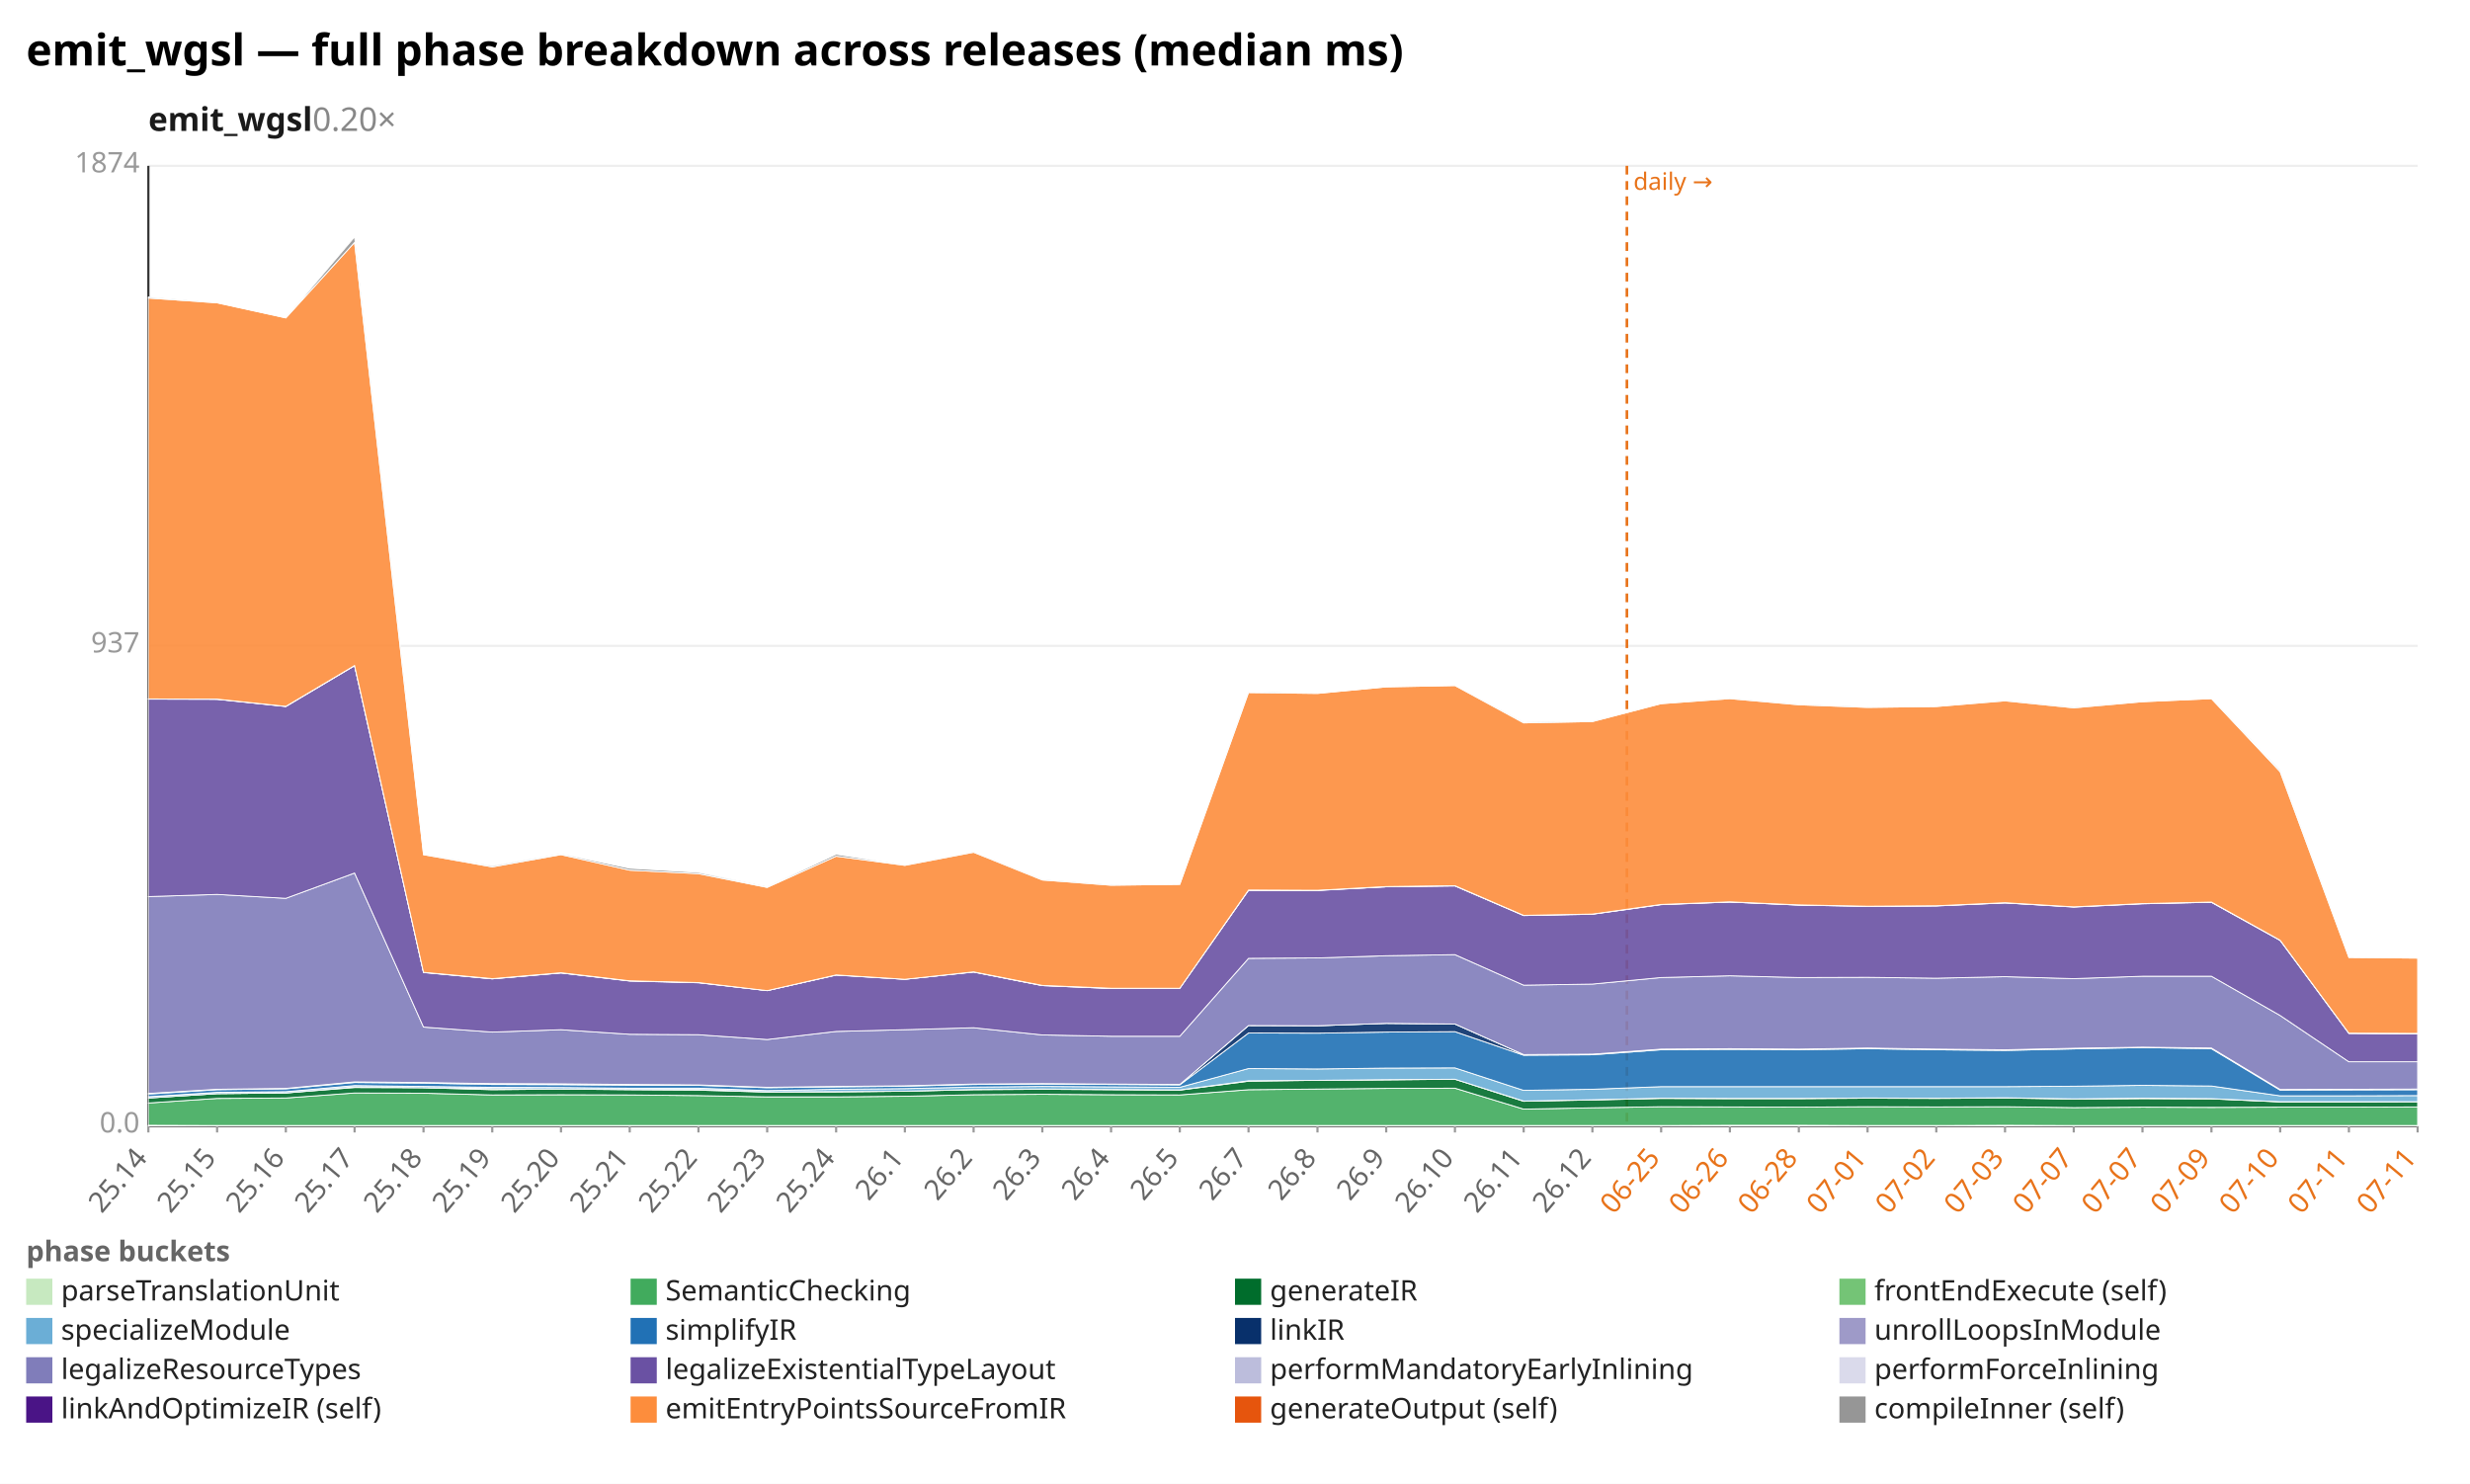
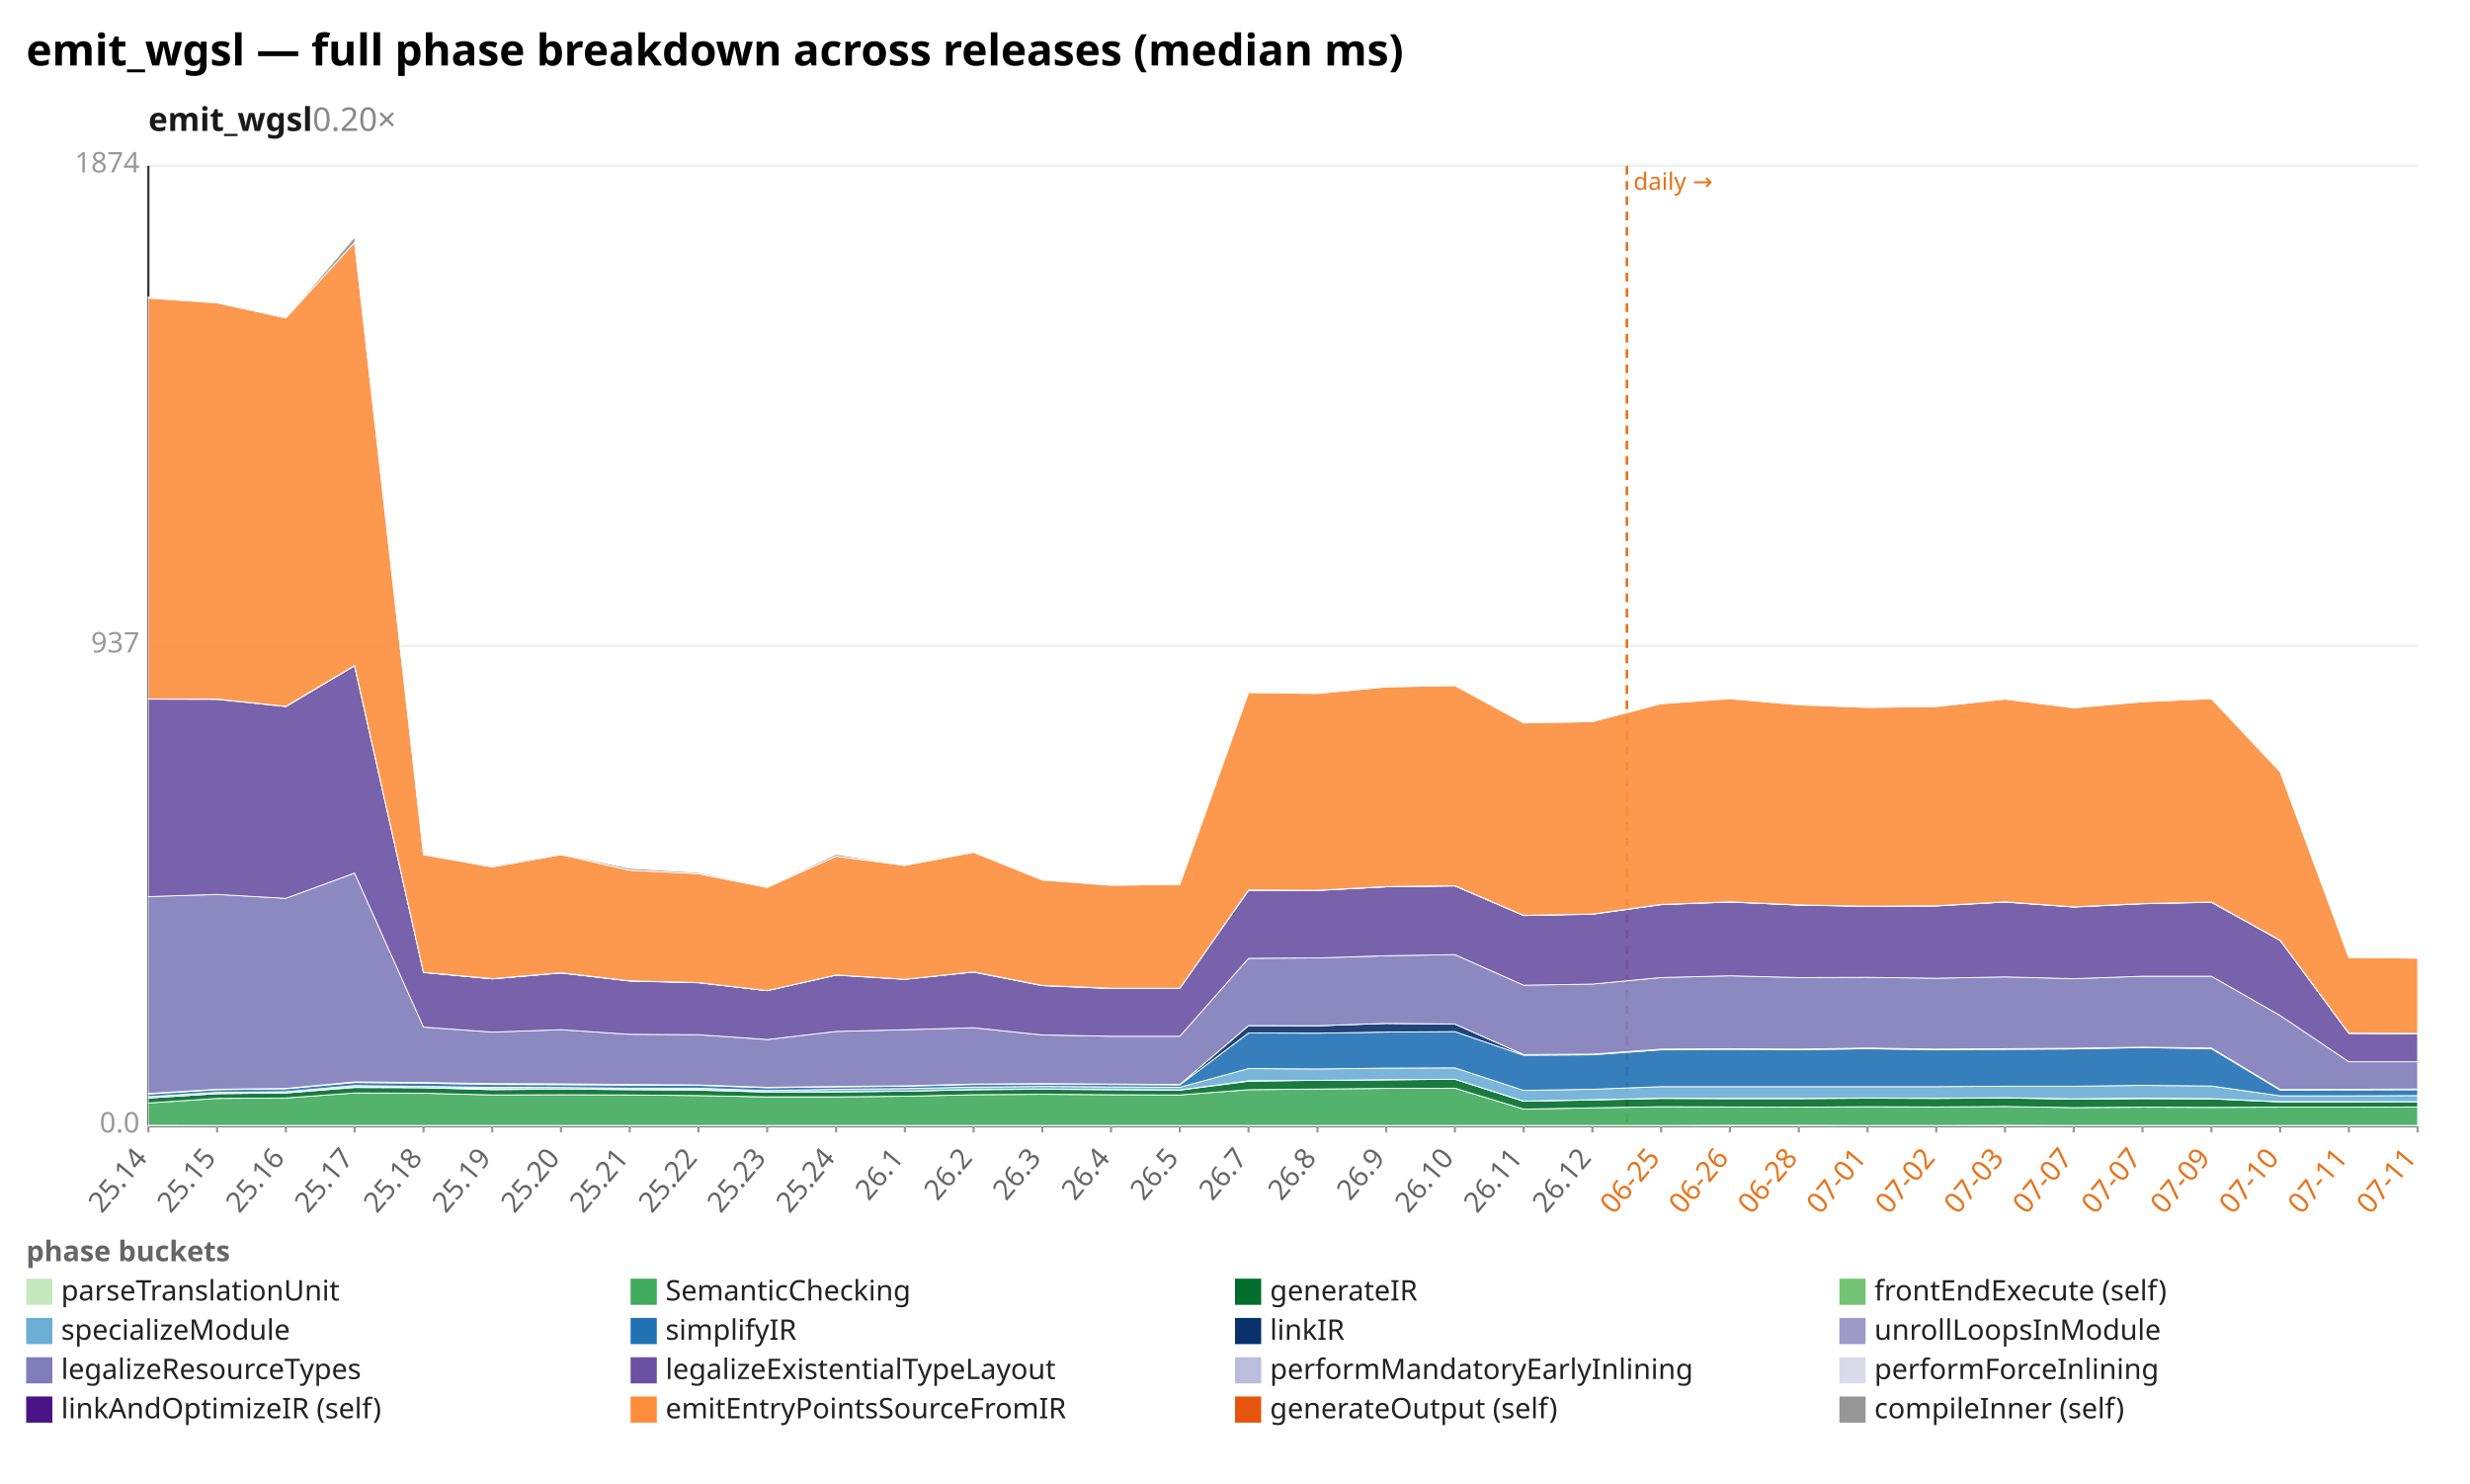
<svg xmlns="http://www.w3.org/2000/svg" width="1132" height="680" viewBox="0 0 1132 680" preserveAspectRatio="xMidYMid meet" font-family="sans-serif" font-size="13">
  <rect width="1132" height="680" fill="white" />
  <text x="12" y="30" font-size="20" font-weight="bold">emit_wgsl — full phase breakdown across releases (median ms)</text>
  <text x="68" y="60" font-size="15" font-weight="600" fill="#1a1a1a">emit_wgsl<tspan fill="#888" font-weight="400" text-decoration="none">  0.20×</tspan>
  </text>
  <line x1="68.0" y1="516.0" x2="1108.0" y2="516.0" stroke="#eee" />
  <text x="64.0" y="519.0" text-anchor="end" fill="#999">0.0</text>
  <line x1="68.0" y1="296.0" x2="1108.0" y2="296.0" stroke="#eee" />
  <text x="64.0" y="299.0" text-anchor="end" fill="#999">937</text>
  <line x1="68.0" y1="76.0" x2="1108.0" y2="76.0" stroke="#eee" />
  <text x="64.0" y="79.0" text-anchor="end" fill="#999">1874</text>
  <line x1="68.0" y1="76.0" x2="68.0" y2="516.0" stroke="#333" />
  <line x1="68.0" y1="516.0" x2="1108.0" y2="516.0" stroke="#333" />
  <line x1="745.6" y1="76.0" x2="745.6" y2="516.0" stroke="#e8731a" stroke-width="1.2" stroke-dasharray="4 3" />
  <text x="748.6" y="87.0" fill="#e8731a" font-size="11">daily →</text>
  <line x1="68.0" y1="516.0" x2="68.0" y2="519.0" stroke="#999" />
  <text x="68.0" y="531.0" text-anchor="end" fill="#666" transform="rotate(-50 68.0 531.0)">25.14</text>
  <line x1="99.5" y1="516.0" x2="99.5" y2="519.0" stroke="#999" />
  <text x="99.5" y="531.0" text-anchor="end" fill="#666" transform="rotate(-50 99.5 531.0)">25.15</text>
  <line x1="131.0" y1="516.0" x2="131.0" y2="519.0" stroke="#999" />
  <text x="131.0" y="531.0" text-anchor="end" fill="#666" transform="rotate(-50 131.0 531.0)">25.16</text>
  <line x1="162.5" y1="516.0" x2="162.5" y2="519.0" stroke="#999" />
  <text x="162.5" y="531.0" text-anchor="end" fill="#666" transform="rotate(-50 162.5 531.0)">25.17</text>
  <line x1="194.1" y1="516.0" x2="194.1" y2="519.0" stroke="#999" />
  <text x="194.1" y="531.0" text-anchor="end" fill="#666" transform="rotate(-50 194.1 531.0)">25.18</text>
  <line x1="225.6" y1="516.0" x2="225.6" y2="519.0" stroke="#999" />
  <text x="225.6" y="531.0" text-anchor="end" fill="#666" transform="rotate(-50 225.6 531.0)">25.19</text>
  <line x1="257.1" y1="516.0" x2="257.1" y2="519.0" stroke="#999" />
  <text x="257.1" y="531.0" text-anchor="end" fill="#666" transform="rotate(-50 257.1 531.0)">25.20</text>
  <line x1="288.6" y1="516.0" x2="288.6" y2="519.0" stroke="#999" />
  <text x="288.6" y="531.0" text-anchor="end" fill="#666" transform="rotate(-50 288.6 531.0)">25.21</text>
  <line x1="320.1" y1="516.0" x2="320.1" y2="519.0" stroke="#999" />
  <text x="320.1" y="531.0" text-anchor="end" fill="#666" transform="rotate(-50 320.1 531.0)">25.22</text>
  <line x1="351.6" y1="516.0" x2="351.6" y2="519.0" stroke="#999" />
  <text x="351.6" y="531.0" text-anchor="end" fill="#666" transform="rotate(-50 351.6 531.0)">25.23</text>
  <line x1="383.2" y1="516.0" x2="383.2" y2="519.0" stroke="#999" />
  <text x="383.2" y="531.0" text-anchor="end" fill="#666" transform="rotate(-50 383.2 531.0)">25.24</text>
  <line x1="414.7" y1="516.0" x2="414.7" y2="519.0" stroke="#999" />
  <text x="414.7" y="531.0" text-anchor="end" fill="#666" transform="rotate(-50 414.7 531.0)">26.1</text>
  <line x1="446.2" y1="516.0" x2="446.2" y2="519.0" stroke="#999" />
  <text x="446.2" y="531.0" text-anchor="end" fill="#666" transform="rotate(-50 446.2 531.0)">26.2</text>
  <line x1="477.7" y1="516.0" x2="477.7" y2="519.0" stroke="#999" />
  <text x="477.7" y="531.0" text-anchor="end" fill="#666" transform="rotate(-50 477.7 531.0)">26.3</text>
  <line x1="509.2" y1="516.0" x2="509.2" y2="519.0" stroke="#999" />
  <text x="509.2" y="531.0" text-anchor="end" fill="#666" transform="rotate(-50 509.2 531.0)">26.4</text>
  <line x1="540.7" y1="516.0" x2="540.7" y2="519.0" stroke="#999" />
  <text x="540.7" y="531.0" text-anchor="end" fill="#666" transform="rotate(-50 540.7 531.0)">26.5</text>
  <line x1="572.2" y1="516.0" x2="572.2" y2="519.0" stroke="#999" />
  <text x="572.2" y="531.0" text-anchor="end" fill="#666" transform="rotate(-50 572.2 531.0)">26.7</text>
  <line x1="603.8" y1="516.0" x2="603.8" y2="519.0" stroke="#999" />
  <text x="603.8" y="531.0" text-anchor="end" fill="#666" transform="rotate(-50 603.8 531.0)">26.8</text>
  <line x1="635.3" y1="516.0" x2="635.3" y2="519.0" stroke="#999" />
  <text x="635.3" y="531.0" text-anchor="end" fill="#666" transform="rotate(-50 635.3 531.0)">26.9</text>
  <line x1="666.8" y1="516.0" x2="666.8" y2="519.0" stroke="#999" />
  <text x="666.8" y="531.0" text-anchor="end" fill="#666" transform="rotate(-50 666.8 531.0)">26.10</text>
  <line x1="698.3" y1="516.0" x2="698.3" y2="519.0" stroke="#999" />
  <text x="698.3" y="531.0" text-anchor="end" fill="#666" transform="rotate(-50 698.3 531.0)">26.11</text>
  <line x1="729.8" y1="516.0" x2="729.8" y2="519.0" stroke="#999" />
  <text x="729.8" y="531.0" text-anchor="end" fill="#666" transform="rotate(-50 729.8 531.0)">26.12</text>
  <line x1="761.3" y1="516.0" x2="761.3" y2="519.0" stroke="#999" />
  <text x="761.3" y="531.0" text-anchor="end" fill="#e8731a" transform="rotate(-50 761.3 531.0)">06-25</text>
  <line x1="792.8" y1="516.0" x2="792.8" y2="519.0" stroke="#999" />
  <text x="792.8" y="531.0" text-anchor="end" fill="#e8731a" transform="rotate(-50 792.8 531.0)">06-26</text>
  <line x1="824.4" y1="516.0" x2="824.4" y2="519.0" stroke="#999" />
  <text x="824.4" y="531.0" text-anchor="end" fill="#e8731a" transform="rotate(-50 824.4 531.0)">06-28</text>
  <line x1="855.9" y1="516.0" x2="855.9" y2="519.0" stroke="#999" />
  <text x="855.9" y="531.0" text-anchor="end" fill="#e8731a" transform="rotate(-50 855.9 531.0)">07-01</text>
  <line x1="887.4" y1="516.0" x2="887.4" y2="519.0" stroke="#999" />
  <text x="887.4" y="531.0" text-anchor="end" fill="#e8731a" transform="rotate(-50 887.4 531.0)">07-02</text>
  <line x1="918.9" y1="516.0" x2="918.9" y2="519.0" stroke="#999" />
  <text x="918.9" y="531.0" text-anchor="end" fill="#e8731a" transform="rotate(-50 918.9 531.0)">07-03</text>
  <line x1="950.4" y1="516.0" x2="950.4" y2="519.0" stroke="#999" />
  <text x="950.4" y="531.0" text-anchor="end" fill="#e8731a" transform="rotate(-50 950.4 531.0)">07-07</text>
  <line x1="981.9" y1="516.0" x2="981.9" y2="519.0" stroke="#999" />
  <text x="981.9" y="531.0" text-anchor="end" fill="#e8731a" transform="rotate(-50 981.9 531.0)">07-07</text>
  <line x1="1013.5" y1="516.0" x2="1013.5" y2="519.0" stroke="#999" />
  <text x="1013.5" y="531.0" text-anchor="end" fill="#e8731a" transform="rotate(-50 1013.5 531.0)">07-09</text>
  <line x1="1045.0" y1="516.0" x2="1045.0" y2="519.0" stroke="#999" />
  <text x="1045.0" y="531.0" text-anchor="end" fill="#e8731a" transform="rotate(-50 1045.0 531.0)">07-10</text>
  <line x1="1076.5" y1="516.0" x2="1076.5" y2="519.0" stroke="#999" />
  <text x="1076.5" y="531.0" text-anchor="end" fill="#e8731a" transform="rotate(-50 1076.5 531.0)">07-11</text>
  <line x1="1108.0" y1="516.0" x2="1108.0" y2="519.0" stroke="#999" />
  <text x="1108.0" y="531.0" text-anchor="end" fill="#e8731a" transform="rotate(-50 1108.0 531.0)">07-11</text>
  <polygon points="68.0,515.7 99.5,515.8 131.0,515.8 162.5,515.8 194.1,515.8 225.6,515.8 257.1,515.8 288.6,515.8 320.1,515.8 351.6,515.8 383.2,515.8 414.7,515.8 446.2,515.8 477.7,515.8 509.2,515.8 540.7,515.8 572.2,515.8 603.8,515.8 635.3,515.8 666.8,515.8 698.3,515.8 729.8,515.8 761.3,515.8 792.8,515.7 824.4,515.7 855.9,515.8 887.4,515.8 918.9,515.7 950.4,515.8 981.9,515.8 1013.5,515.8 1045.0,515.8 1076.5,515.8 1108.0,515.8 1108.0,516.0 1076.5,516.0 1045.0,516.0 1013.5,516.0 981.9,516.0 950.4,516.0 918.9,516.0 887.4,516.0 855.9,516.0 824.4,516.0 792.8,516.0 761.3,516.0 729.8,516.0 698.3,516.0 666.8,516.0 635.3,516.0 603.8,516.0 572.2,516.0 540.7,516.0 509.2,516.0 477.7,516.0 446.2,516.0 414.7,516.0 383.2,516.0 351.6,516.0 320.1,516.0 288.6,516.0 257.1,516.0 225.6,516.0 194.1,516.0 162.5,516.0 131.0,516.0 99.5,516.0 68.0,516.0" fill="#c7e9c0" fill-opacity="0.9" stroke="#fff" stroke-width="0.4" />
-   <polygon points="68.0,505.5 99.5,503.4 131.0,503.2 162.5,500.9 194.1,501.0 225.6,501.8 257.1,501.7 288.6,501.8 320.1,502.1 351.6,502.7 383.2,502.7 414.7,502.4 446.2,501.7 477.7,501.5 509.2,501.7 540.7,501.8 572.2,499.4 603.8,499.1 635.3,498.8 666.8,498.7 698.3,508.3 729.8,507.7 761.3,507.2 792.8,507.3 824.4,507.4 855.9,507.2 887.4,507.3 918.9,507.2 950.4,507.6 981.9,507.4 1013.5,507.5 1045.0,507.4 1076.5,507.4 1108.0,507.3 1108.0,515.8 1076.5,515.8 1045.0,515.8 1013.5,515.8 981.9,515.8 950.4,515.8 918.9,515.7 887.4,515.8 855.9,515.8 824.4,515.7 792.8,515.7 761.3,515.8 729.8,515.8 698.3,515.8 666.8,515.8 635.3,515.8 603.8,515.8 572.2,515.8 540.7,515.8 509.2,515.8 477.7,515.8 446.2,515.8 414.7,515.8 383.2,515.8 351.6,515.8 320.1,515.8 288.6,515.8 257.1,515.8 225.6,515.8 194.1,515.8 162.5,515.8 131.0,515.8 99.5,515.8 68.0,515.7" fill="#41ab5d" fill-opacity="0.9" stroke="#fff" stroke-width="0.4" />
-   <polygon points="68.0,503.2 99.5,501.2 131.0,500.9 162.5,498.4 194.1,498.5 225.6,499.4 257.1,499.1 288.6,499.4 320.1,499.6 351.6,500.5 383.2,500.4 414.7,500.1 446.2,499.4 477.7,499.2 509.2,499.4 540.7,499.6 572.2,495.5 603.8,495.1 635.3,494.9 666.8,494.6 698.3,504.7 729.8,504.1 761.3,503.4 792.8,503.5 824.4,503.5 855.9,503.3 887.4,503.4 918.9,503.2 950.4,503.7 981.9,503.5 1013.5,503.6 1045.0,505.0 1076.5,505.0 1108.0,504.9 1108.0,507.3 1076.5,507.4 1045.0,507.4 1013.5,507.5 981.9,507.4 950.4,507.6 918.9,507.2 887.4,507.3 855.9,507.2 824.4,507.4 792.8,507.3 761.3,507.2 729.8,507.7 698.3,508.3 666.8,498.7 635.3,498.8 603.8,499.1 572.2,499.4 540.7,501.8 509.2,501.7 477.7,501.5 446.2,501.7 414.7,502.4 383.2,502.7 351.6,502.7 320.1,502.1 288.6,501.8 257.1,501.7 225.6,501.8 194.1,501.0 162.5,500.9 131.0,503.2 99.5,503.4 68.0,505.5" fill="#006d2c" fill-opacity="0.9" stroke="#fff" stroke-width="0.4" />
+   <polygon points="68.0,505.5 99.5,503.4 131.0,503.2 162.5,500.9 194.1,501.0 225.6,501.8 257.1,501.7 288.6,501.8 320.1,502.1 351.6,502.7 383.2,502.7 414.7,502.4 446.2,501.7 477.7,501.5 509.2,501.7 540.7,501.8 572.2,499.4 603.8,499.1 635.3,498.8 666.8,498.7 698.3,508.3 729.8,507.7 761.3,507.2 792.8,507.3 824.4,507.4 855.9,507.2 887.4,507.3 918.9,507.1 950.4,507.6 981.9,507.4 1013.5,507.5 1045.0,507.4 1076.5,507.4 1108.0,507.3 1108.0,515.8 1076.5,515.8 1045.0,515.8 1013.5,515.8 981.9,515.8 950.4,515.8 918.9,515.7 887.4,515.8 855.9,515.8 824.4,515.7 792.8,515.7 761.3,515.8 729.8,515.8 698.3,515.8 666.8,515.8 635.3,515.8 603.8,515.8 572.2,515.8 540.7,515.8 509.2,515.8 477.7,515.8 446.2,515.8 414.7,515.8 383.2,515.8 351.6,515.8 320.1,515.8 288.6,515.8 257.1,515.8 225.6,515.8 194.1,515.8 162.5,515.8 131.0,515.8 99.5,515.8 68.0,515.7" fill="#41ab5d" fill-opacity="0.9" stroke="#fff" stroke-width="0.4" />
+   <polygon points="68.0,503.2 99.5,501.2 131.0,500.9 162.5,498.4 194.1,498.5 225.6,499.4 257.1,499.1 288.6,499.4 320.1,499.6 351.6,500.5 383.2,500.4 414.7,500.1 446.2,499.4 477.7,499.2 509.2,499.4 540.7,499.6 572.2,495.5 603.8,495.1 635.3,494.9 666.8,494.6 698.3,504.7 729.8,504.1 761.3,503.4 792.8,503.5 824.4,503.5 855.9,503.3 887.4,503.4 918.9,503.2 950.4,503.7 981.9,503.5 1013.5,503.6 1045.0,505.0 1076.5,505.0 1108.0,504.9 1108.0,507.3 1076.5,507.4 1045.0,507.4 1013.5,507.5 981.9,507.4 950.4,507.6 918.9,507.1 887.4,507.3 855.9,507.2 824.4,507.4 792.8,507.3 761.3,507.2 729.8,507.7 698.3,508.3 666.8,498.7 635.3,498.8 603.8,499.1 572.2,499.4 540.7,501.8 509.2,501.7 477.7,501.5 446.2,501.7 414.7,502.4 383.2,502.7 351.6,502.7 320.1,502.1 288.6,501.8 257.1,501.7 225.6,501.8 194.1,501.0 162.5,500.9 131.0,503.2 99.5,503.4 68.0,505.5" fill="#006d2c" fill-opacity="0.9" stroke="#fff" stroke-width="0.4" />
  <polygon points="68.0,503.2 99.5,501.2 131.0,500.9 162.5,498.1 194.1,498.5 225.6,498.9 257.1,499.1 288.6,499.3 320.1,499.3 351.6,500.4 383.2,500.3 414.7,500.1 446.2,499.3 477.7,499.1 509.2,499.3 540.7,499.5 572.2,495.3 603.8,495.1 635.3,494.8 666.8,494.6 698.3,504.6 729.8,504.0 761.3,503.3 792.8,503.4 824.4,503.4 855.9,503.2 887.4,503.3 918.9,503.1 950.4,503.6 981.9,503.3 1013.5,503.5 1045.0,504.9 1076.5,504.9 1108.0,504.9 1108.0,504.9 1076.5,505.0 1045.0,505.0 1013.5,503.6 981.9,503.5 950.4,503.7 918.9,503.2 887.4,503.4 855.9,503.3 824.4,503.5 792.8,503.5 761.3,503.4 729.8,504.1 698.3,504.7 666.8,494.6 635.3,494.9 603.8,495.1 572.2,495.5 540.7,499.6 509.2,499.4 477.7,499.2 446.2,499.4 414.7,500.1 383.2,500.4 351.6,500.5 320.1,499.6 288.6,499.4 257.1,499.1 225.6,499.4 194.1,498.5 162.5,498.4 131.0,500.9 99.5,501.2 68.0,503.2" fill="#74c476" fill-opacity="0.9" stroke="#fff" stroke-width="0.4" />
-   <polygon points="68.0,502.6 99.5,500.6 131.0,500.3 162.5,497.5 194.1,497.9 225.6,498.3 257.1,498.4 288.6,498.7 320.1,498.7 351.6,499.8 383.2,499.2 414.7,498.9 446.2,498.2 477.7,497.9 509.2,498.1 540.7,498.3 572.2,489.7 603.8,489.9 635.3,489.5 666.8,489.4 698.3,499.7 729.8,499.2 761.3,498.0 792.8,498.0 824.4,498.0 855.9,498.0 887.4,498.0 918.9,498.0 950.4,497.8 981.9,497.4 1013.5,497.7 1045.0,502.2 1076.5,502.2 1108.0,502.1 1108.0,504.9 1076.5,504.9 1045.0,504.9 1013.5,503.5 981.9,503.3 950.4,503.6 918.9,503.1 887.4,503.3 855.9,503.2 824.4,503.4 792.8,503.4 761.3,503.3 729.8,504.0 698.3,504.6 666.8,494.6 635.3,494.8 603.8,495.1 572.2,495.3 540.7,499.5 509.2,499.3 477.7,499.1 446.2,499.3 414.7,500.1 383.2,500.3 351.6,500.4 320.1,499.3 288.6,499.3 257.1,499.1 225.6,498.9 194.1,498.5 162.5,498.1 131.0,500.9 99.5,501.2 68.0,503.2" fill="#6baed6" fill-opacity="0.9" stroke="#fff" stroke-width="0.4" />
-   <polygon points="68.0,501.4 99.5,499.4 131.0,499.0 162.5,496.1 194.1,496.4 225.6,497.0 257.1,497.1 288.6,497.4 320.1,497.4 351.6,498.5 383.2,498.1 414.7,497.8 446.2,497.0 477.7,496.8 509.2,497.0 540.7,497.2 572.2,473.4 603.8,473.5 635.3,473.0 666.8,472.8 698.3,483.6 729.8,483.4 761.3,481.1 792.8,480.9 824.4,481.1 855.9,480.6 887.4,481.1 918.9,481.4 950.4,480.7 981.9,480.1 1013.5,480.6 1045.0,499.6 1076.5,499.5 1108.0,499.4 1108.0,502.1 1076.5,502.2 1045.0,502.2 1013.5,497.7 981.9,497.4 950.4,497.8 918.9,498.0 887.4,498.0 855.9,498.0 824.4,498.0 792.8,498.0 761.3,498.0 729.8,499.2 698.3,499.7 666.8,489.4 635.3,489.5 603.8,489.9 572.2,489.7 540.7,498.3 509.2,498.1 477.7,497.9 446.2,498.2 414.7,498.9 383.2,499.2 351.6,499.8 320.1,498.7 288.6,498.7 257.1,498.4 225.6,498.3 194.1,497.9 162.5,497.5 131.0,500.3 99.5,500.6 68.0,502.6" fill="#2171b5" fill-opacity="0.9" stroke="#fff" stroke-width="0.4" />
-   <polygon points="68.0,501.1 99.5,499.2 131.0,498.8 162.5,495.8 194.1,496.1 225.6,496.6 257.1,496.7 288.6,497.0 320.1,497.2 351.6,498.3 383.2,497.9 414.7,497.6 446.2,496.8 477.7,496.6 509.2,496.8 540.7,497.0 572.2,470.0 603.8,470.1 635.3,469.0 666.8,469.3 698.3,483.3 729.8,483.1 761.3,480.8 792.8,480.6 824.4,480.8 855.9,480.3 887.4,480.8 918.9,481.1 950.4,480.4 981.9,479.9 1013.5,480.3 1045.0,499.3 1076.5,499.2 1108.0,499.1 1108.0,499.4 1076.5,499.5 1045.0,499.6 1013.5,480.6 981.9,480.1 950.4,480.7 918.9,481.4 887.4,481.1 855.9,480.6 824.4,481.1 792.8,480.9 761.3,481.1 729.8,483.4 698.3,483.6 666.8,472.8 635.3,473.0 603.8,473.5 572.2,473.4 540.7,497.2 509.2,497.0 477.7,496.8 446.2,497.0 414.7,497.8 383.2,498.1 351.6,498.5 320.1,497.4 288.6,497.4 257.1,497.1 225.6,497.0 194.1,496.4 162.5,496.1 131.0,499.0 99.5,499.4 68.0,501.4" fill="#08306b" fill-opacity="0.9" stroke="#fff" stroke-width="0.4" />
-   <polygon points="68.0,501.1 99.5,499.2 131.0,498.8 162.5,495.8 194.1,496.1 225.6,496.6 257.1,496.7 288.6,497.0 320.1,497.2 351.6,498.3 383.2,497.9 414.7,497.6 446.2,496.8 477.7,496.6 509.2,496.8 540.7,497.0 572.2,470.0 603.8,470.1 635.3,469.0 666.8,469.3 698.3,483.3 729.8,483.1 761.3,480.8 792.8,480.6 824.4,480.8 855.9,480.3 887.4,480.8 918.9,481.1 950.4,480.4 981.9,479.9 1013.5,480.3 1045.0,499.3 1076.5,499.2 1108.0,499.1 1108.0,499.1 1076.5,499.2 1045.0,499.3 1013.5,480.3 981.9,479.9 950.4,480.4 918.9,481.1 887.4,480.8 855.9,480.3 824.4,480.8 792.8,480.6 761.3,480.8 729.8,483.1 698.3,483.3 666.8,469.3 635.3,469.0 603.8,470.1 572.2,470.0 540.7,497.0 509.2,496.8 477.7,496.6 446.2,496.8 414.7,497.6 383.2,497.9 351.6,498.3 320.1,497.2 288.6,497.0 257.1,496.7 225.6,496.6 194.1,496.1 162.5,495.8 131.0,498.8 99.5,499.2 68.0,501.1" fill="#9e9ac8" fill-opacity="0.9" stroke="#fff" stroke-width="0.4" />
-   <polygon points="68.0,410.9 99.5,409.9 131.0,411.7 162.5,400.1 194.1,470.7 225.6,473.0 257.1,471.9 288.6,474.0 320.1,474.2 351.6,476.4 383.2,472.7 414.7,471.9 446.2,471.0 477.7,474.3 509.2,474.9 540.7,474.9 572.2,439.2 603.8,439.0 635.3,438.0 666.8,437.5 698.3,451.5 729.8,451.0 761.3,448.0 792.8,447.2 824.4,448.0 855.9,447.9 887.4,448.3 918.9,447.6 950.4,448.5 981.9,447.4 1013.5,447.4 1045.0,465.4 1076.5,486.6 1108.0,486.6 1108.0,499.1 1076.5,499.2 1045.0,499.3 1013.5,480.3 981.9,479.9 950.4,480.4 918.9,481.1 887.4,480.8 855.9,480.3 824.4,480.8 792.8,480.6 761.3,480.8 729.8,483.1 698.3,483.3 666.8,469.3 635.3,469.0 603.8,470.1 572.2,470.0 540.7,497.0 509.2,496.8 477.7,496.6 446.2,496.8 414.7,497.6 383.2,497.9 351.6,498.3 320.1,497.2 288.6,497.0 257.1,496.7 225.6,496.6 194.1,496.1 162.5,495.8 131.0,498.8 99.5,499.2 68.0,501.1" fill="#807dba" fill-opacity="0.9" stroke="#fff" stroke-width="0.4" />
-   <polygon points="68.0,320.4 99.5,320.5 131.0,323.8 162.5,305.1 194.1,445.7 225.6,448.6 257.1,445.9 288.6,449.6 320.1,450.4 351.6,454.0 383.2,446.9 414.7,448.8 446.2,445.5 477.7,451.7 509.2,453.0 540.7,452.9 572.2,408.0 603.8,408.1 635.3,406.4 666.8,406.0 698.3,419.6 729.8,419.0 761.3,414.6 792.8,413.4 824.4,414.8 855.9,415.4 887.4,415.2 918.9,413.8 950.4,415.7 981.9,414.2 1013.5,413.5 1045.0,431.0 1076.5,473.6 1108.0,473.8 1108.0,486.6 1076.5,486.6 1045.0,465.4 1013.5,447.4 981.9,447.4 950.4,448.5 918.9,447.6 887.4,448.3 855.9,447.9 824.4,448.0 792.8,447.2 761.3,448.0 729.8,451.0 698.3,451.5 666.8,437.5 635.3,438.0 603.8,439.0 572.2,439.2 540.7,474.9 509.2,474.9 477.7,474.3 446.2,471.0 414.7,471.9 383.2,472.7 351.6,476.4 320.1,474.2 288.6,474.0 257.1,471.9 225.6,473.0 194.1,470.7 162.5,400.1 131.0,411.7 99.5,409.9 68.0,410.9" fill="#6a51a3" fill-opacity="0.9" stroke="#fff" stroke-width="0.4" />
-   <polygon points="68.0,320.3 99.5,320.4 131.0,323.7 162.5,305.0 194.1,445.6 225.6,448.6 257.1,445.9 288.6,449.5 320.1,450.3 351.6,454.0 383.2,446.8 414.7,448.8 446.2,445.4 477.7,451.7 509.2,453.0 540.7,452.9 572.2,408.0 603.8,408.0 635.3,406.4 666.8,406.0 698.3,419.5 729.8,418.9 761.3,414.5 792.8,413.4 824.4,414.8 855.9,415.3 887.4,415.1 918.9,413.8 950.4,415.6 981.9,414.1 1013.5,413.5 1045.0,430.9 1076.5,473.5 1108.0,473.7 1108.0,473.8 1076.5,473.6 1045.0,431.0 1013.5,413.5 981.9,414.2 950.4,415.7 918.9,413.8 887.4,415.2 855.9,415.4 824.4,414.8 792.8,413.4 761.3,414.6 729.8,419.0 698.3,419.6 666.8,406.0 635.3,406.4 603.8,408.1 572.2,408.0 540.7,452.9 509.2,453.0 477.7,451.7 446.2,445.5 414.7,448.8 383.2,446.9 351.6,454.0 320.1,450.4 288.6,449.6 257.1,445.9 225.6,448.6 194.1,445.7 162.5,305.1 131.0,323.8 99.5,320.5 68.0,320.4" fill="#bcbddc" fill-opacity="0.9" stroke="#fff" stroke-width="0.4" />
-   <polygon points="68.0,320.3 99.5,320.4 131.0,323.7 162.5,305.0 194.1,445.6 225.6,448.5 257.1,445.8 288.6,449.5 320.1,450.3 351.6,454.0 383.2,446.8 414.7,448.8 446.2,445.4 477.7,451.6 509.2,452.9 540.7,452.9 572.2,407.9 603.8,408.0 635.3,406.3 666.8,405.9 698.3,419.5 729.8,418.9 761.3,414.5 792.8,413.3 824.4,414.7 855.9,415.3 887.4,415.1 918.9,413.7 950.4,415.6 981.9,414.1 1013.5,413.4 1045.0,430.9 1076.5,473.5 1108.0,473.6 1108.0,473.7 1076.5,473.5 1045.0,430.9 1013.5,413.5 981.9,414.1 950.4,415.6 918.9,413.8 887.4,415.1 855.9,415.3 824.4,414.8 792.8,413.4 761.3,414.5 729.8,418.9 698.3,419.5 666.8,406.0 635.3,406.4 603.8,408.0 572.2,408.0 540.7,452.9 509.2,453.0 477.7,451.7 446.2,445.4 414.7,448.8 383.2,446.8 351.6,454.0 320.1,450.3 288.6,449.5 257.1,445.9 225.6,448.6 194.1,445.6 162.5,305.0 131.0,323.7 99.5,320.4 68.0,320.3" fill="#dadaeb" fill-opacity="0.9" stroke="#fff" stroke-width="0.4" />
-   <polygon points="68.0,136.6 99.5,138.8 131.0,145.7 162.5,111.1 194.1,391.7 225.6,397.3 257.1,391.7 288.6,398.8 320.1,400.4 351.6,406.7 383.2,392.4 414.7,396.6 446.2,390.6 477.7,403.3 509.2,405.7 540.7,405.3 572.2,317.4 603.8,317.8 635.3,314.8 666.8,314.2 698.3,331.3 729.8,330.7 761.3,322.5 792.8,320.2 824.4,323.0 855.9,324.2 887.4,323.8 918.9,321.2 950.4,324.4 981.9,321.6 1013.5,320.2 1045.0,353.7 1076.5,438.8 1108.0,439.1 1108.0,473.6 1076.5,473.5 1045.0,430.9 1013.5,413.4 981.9,414.1 950.4,415.6 918.9,413.7 887.4,415.1 855.9,415.3 824.4,414.7 792.8,413.3 761.3,414.5 729.8,418.9 698.3,419.5 666.8,405.9 635.3,406.3 603.8,408.0 572.2,407.9 540.7,452.9 509.2,452.9 477.7,451.6 446.2,445.4 414.7,448.8 383.2,446.8 351.6,454.0 320.1,450.3 288.6,449.5 257.1,445.8 225.6,448.5 194.1,445.6 162.5,305.0 131.0,323.7 99.5,320.4 68.0,320.3" fill="#fd8d3c" fill-opacity="0.9" stroke="#fff" stroke-width="0.4" />
-   <polygon points="68.0,136.1 99.5,138.8 131.0,145.7 162.5,108.6 194.1,391.7 225.6,396.8 257.1,391.3 288.6,397.9 320.1,399.8 351.6,406.4 383.2,391.5 414.7,396.5 446.2,390.5 477.7,403.1 509.2,405.6 540.7,405.3 572.2,317.0 603.8,317.8 635.3,314.8 666.8,314.2 698.3,331.0 729.8,330.6 761.3,322.5 792.8,320.1 824.4,322.9 855.9,324.0 887.4,323.8 918.9,321.1 950.4,324.2 981.9,321.6 1013.5,320.2 1045.0,353.0 1076.5,438.8 1108.0,438.9 1108.0,439.1 1076.5,438.8 1045.0,353.7 1013.5,320.2 981.9,321.6 950.4,324.4 918.9,321.2 887.4,323.8 855.9,324.2 824.4,323.0 792.8,320.2 761.3,322.5 729.8,330.7 698.3,331.3 666.8,314.2 635.3,314.8 603.8,317.8 572.2,317.4 540.7,405.3 509.2,405.7 477.7,403.3 446.2,390.6 414.7,396.6 383.2,392.4 351.6,406.7 320.1,400.4 288.6,398.8 257.1,391.7 225.6,397.3 194.1,391.7 162.5,111.1 131.0,145.7 99.5,138.8 68.0,136.6" fill="#969696" fill-opacity="0.9" stroke="#fff" stroke-width="0.4" />
+   <polygon points="68.0,502.6 99.5,500.6 131.0,500.3 162.5,497.5 194.1,497.9 225.6,498.3 257.1,498.4 288.6,498.7 320.1,498.7 351.6,499.8 383.2,499.2 414.7,498.9 446.2,498.2 477.7,497.9 509.2,498.1 540.7,498.3 572.2,489.7 603.8,489.9 635.3,489.5 666.8,489.4 698.3,499.7 729.8,499.2 761.3,498.0 792.8,498.0 824.4,498.0 855.9,498.0 887.4,498.0 918.9,497.8 950.4,497.8 981.9,497.4 1013.5,497.7 1045.0,502.2 1076.5,502.2 1108.0,502.1 1108.0,504.9 1076.5,504.9 1045.0,504.9 1013.5,503.5 981.9,503.3 950.4,503.6 918.9,503.1 887.4,503.3 855.9,503.2 824.4,503.4 792.8,503.4 761.3,503.3 729.8,504.0 698.3,504.6 666.8,494.6 635.3,494.8 603.8,495.1 572.2,495.3 540.7,499.5 509.2,499.3 477.7,499.1 446.2,499.3 414.7,500.1 383.2,500.3 351.6,500.4 320.1,499.3 288.6,499.3 257.1,499.1 225.6,498.9 194.1,498.5 162.5,498.1 131.0,500.9 99.5,501.2 68.0,503.2" fill="#6baed6" fill-opacity="0.9" stroke="#fff" stroke-width="0.4" />
+   <polygon points="68.0,501.4 99.5,499.4 131.0,499.0 162.5,496.1 194.1,496.4 225.6,497.0 257.1,497.1 288.6,497.4 320.1,497.4 351.6,498.5 383.2,498.1 414.7,497.8 446.2,497.0 477.7,496.8 509.2,497.0 540.7,497.2 572.2,473.4 603.8,473.5 635.3,473.0 666.8,472.8 698.3,483.6 729.8,483.4 761.3,481.1 792.8,480.9 824.4,481.1 855.9,480.6 887.4,481.1 918.9,480.9 950.4,480.7 981.9,480.1 1013.5,480.6 1045.0,499.6 1076.5,499.5 1108.0,499.4 1108.0,502.1 1076.5,502.2 1045.0,502.2 1013.5,497.7 981.9,497.4 950.4,497.8 918.9,497.8 887.4,498.0 855.9,498.0 824.4,498.0 792.8,498.0 761.3,498.0 729.8,499.2 698.3,499.7 666.8,489.4 635.3,489.5 603.8,489.9 572.2,489.7 540.7,498.3 509.2,498.1 477.7,497.9 446.2,498.2 414.7,498.9 383.2,499.2 351.6,499.8 320.1,498.7 288.6,498.7 257.1,498.4 225.6,498.3 194.1,497.9 162.5,497.5 131.0,500.3 99.5,500.6 68.0,502.6" fill="#2171b5" fill-opacity="0.9" stroke="#fff" stroke-width="0.4" />
+   <polygon points="68.0,501.1 99.5,499.2 131.0,498.8 162.5,495.8 194.1,496.1 225.6,496.6 257.1,496.7 288.6,497.0 320.1,497.2 351.6,498.3 383.2,497.9 414.7,497.6 446.2,496.8 477.7,496.6 509.2,496.8 540.7,497.0 572.2,470.0 603.8,470.1 635.3,469.0 666.8,469.3 698.3,483.3 729.8,483.1 761.3,480.8 792.8,480.6 824.4,480.8 855.9,480.3 887.4,480.8 918.9,480.6 950.4,480.4 981.9,479.9 1013.5,480.3 1045.0,499.3 1076.5,499.2 1108.0,499.1 1108.0,499.4 1076.5,499.5 1045.0,499.6 1013.5,480.6 981.9,480.1 950.4,480.7 918.9,480.9 887.4,481.1 855.9,480.6 824.4,481.1 792.8,480.9 761.3,481.1 729.8,483.4 698.3,483.6 666.8,472.8 635.3,473.0 603.8,473.5 572.2,473.4 540.7,497.2 509.2,497.0 477.7,496.8 446.2,497.0 414.7,497.8 383.2,498.1 351.6,498.5 320.1,497.4 288.6,497.4 257.1,497.1 225.6,497.0 194.1,496.4 162.5,496.1 131.0,499.0 99.5,499.4 68.0,501.4" fill="#08306b" fill-opacity="0.9" stroke="#fff" stroke-width="0.4" />
+   <polygon points="68.0,501.1 99.5,499.2 131.0,498.8 162.5,495.8 194.1,496.1 225.6,496.6 257.1,496.7 288.6,497.0 320.1,497.2 351.6,498.3 383.2,497.9 414.7,497.6 446.2,496.8 477.7,496.6 509.2,496.8 540.7,497.0 572.2,470.0 603.8,470.1 635.3,469.0 666.8,469.3 698.3,483.3 729.8,483.1 761.3,480.8 792.8,480.6 824.4,480.8 855.9,480.3 887.4,480.8 918.9,480.6 950.4,480.4 981.9,479.9 1013.5,480.3 1045.0,499.3 1076.5,499.2 1108.0,499.1 1108.0,499.1 1076.5,499.2 1045.0,499.3 1013.5,480.3 981.9,479.9 950.4,480.4 918.9,480.6 887.4,480.8 855.9,480.3 824.4,480.8 792.8,480.6 761.3,480.8 729.8,483.1 698.3,483.3 666.8,469.3 635.3,469.0 603.8,470.1 572.2,470.0 540.7,497.0 509.2,496.8 477.7,496.6 446.2,496.8 414.7,497.6 383.2,497.9 351.6,498.3 320.1,497.2 288.6,497.0 257.1,496.7 225.6,496.6 194.1,496.1 162.5,495.8 131.0,498.8 99.5,499.2 68.0,501.1" fill="#9e9ac8" fill-opacity="0.9" stroke="#fff" stroke-width="0.4" />
+   <polygon points="68.0,410.9 99.5,409.9 131.0,411.7 162.5,400.1 194.1,470.7 225.6,473.0 257.1,471.9 288.6,474.0 320.1,474.2 351.6,476.4 383.2,472.7 414.7,471.9 446.2,471.0 477.7,474.3 509.2,474.9 540.7,474.9 572.2,439.2 603.8,439.0 635.3,438.0 666.8,437.5 698.3,451.5 729.8,451.0 761.3,448.0 792.8,447.2 824.4,448.0 855.9,447.9 887.4,448.3 918.9,447.7 950.4,448.5 981.9,447.4 1013.5,447.4 1045.0,465.4 1076.5,486.6 1108.0,486.6 1108.0,499.1 1076.5,499.2 1045.0,499.3 1013.5,480.3 981.9,479.9 950.4,480.4 918.9,480.6 887.4,480.8 855.9,480.3 824.4,480.8 792.8,480.6 761.3,480.8 729.8,483.1 698.3,483.3 666.8,469.3 635.3,469.0 603.8,470.1 572.2,470.0 540.7,497.0 509.2,496.8 477.7,496.6 446.2,496.8 414.7,497.6 383.2,497.9 351.6,498.3 320.1,497.2 288.6,497.0 257.1,496.7 225.6,496.6 194.1,496.1 162.5,495.8 131.0,498.8 99.5,499.2 68.0,501.1" fill="#807dba" fill-opacity="0.9" stroke="#fff" stroke-width="0.4" />
+   <polygon points="68.0,320.4 99.5,320.5 131.0,323.8 162.5,305.1 194.1,445.7 225.6,448.6 257.1,445.9 288.6,449.6 320.1,450.4 351.6,454.0 383.2,446.9 414.7,448.8 446.2,445.5 477.7,451.7 509.2,453.0 540.7,452.9 572.2,408.0 603.8,408.1 635.3,406.4 666.8,406.0 698.3,419.6 729.8,419.0 761.3,414.6 792.8,413.4 824.4,414.8 855.9,415.4 887.4,415.2 918.9,413.4 950.4,415.7 981.9,414.2 1013.5,413.5 1045.0,431.0 1076.5,473.6 1108.0,473.8 1108.0,486.6 1076.5,486.6 1045.0,465.4 1013.5,447.4 981.9,447.4 950.4,448.5 918.9,447.7 887.4,448.3 855.9,447.9 824.4,448.0 792.8,447.2 761.3,448.0 729.8,451.0 698.3,451.5 666.8,437.5 635.3,438.0 603.8,439.0 572.2,439.2 540.7,474.9 509.2,474.9 477.7,474.3 446.2,471.0 414.7,471.9 383.2,472.7 351.6,476.4 320.1,474.2 288.6,474.0 257.1,471.9 225.6,473.0 194.1,470.7 162.5,400.1 131.0,411.7 99.5,409.9 68.0,410.9" fill="#6a51a3" fill-opacity="0.9" stroke="#fff" stroke-width="0.4" />
+   <polygon points="68.0,320.3 99.5,320.4 131.0,323.7 162.5,305.0 194.1,445.6 225.6,448.6 257.1,445.9 288.6,449.5 320.1,450.3 351.6,454.0 383.2,446.8 414.7,448.8 446.2,445.4 477.7,451.7 509.2,453.0 540.7,452.9 572.2,408.0 603.8,408.0 635.3,406.4 666.8,406.0 698.3,419.5 729.8,418.9 761.3,414.5 792.8,413.4 824.4,414.8 855.9,415.3 887.4,415.1 918.9,413.4 950.4,415.6 981.9,414.1 1013.5,413.5 1045.0,430.9 1076.5,473.5 1108.0,473.7 1108.0,473.8 1076.5,473.6 1045.0,431.0 1013.5,413.5 981.9,414.2 950.4,415.7 918.9,413.4 887.4,415.2 855.9,415.4 824.4,414.8 792.8,413.4 761.3,414.6 729.8,419.0 698.3,419.6 666.8,406.0 635.3,406.4 603.8,408.1 572.2,408.0 540.7,452.9 509.2,453.0 477.7,451.7 446.2,445.5 414.7,448.8 383.2,446.9 351.6,454.0 320.1,450.4 288.6,449.6 257.1,445.9 225.6,448.6 194.1,445.7 162.5,305.1 131.0,323.8 99.5,320.5 68.0,320.4" fill="#bcbddc" fill-opacity="0.9" stroke="#fff" stroke-width="0.4" />
+   <polygon points="68.0,320.3 99.5,320.4 131.0,323.7 162.5,305.0 194.1,445.6 225.6,448.5 257.1,445.8 288.6,449.5 320.1,450.3 351.6,454.0 383.2,446.8 414.7,448.8 446.2,445.4 477.7,451.6 509.2,452.9 540.7,452.9 572.2,407.9 603.8,408.0 635.3,406.3 666.8,405.9 698.3,419.5 729.8,418.9 761.3,414.5 792.8,413.3 824.4,414.7 855.9,415.3 887.4,415.1 918.9,413.3 950.4,415.6 981.9,414.1 1013.5,413.4 1045.0,430.9 1076.5,473.5 1108.0,473.6 1108.0,473.7 1076.5,473.5 1045.0,430.9 1013.5,413.5 981.9,414.1 950.4,415.6 918.9,413.4 887.4,415.1 855.9,415.3 824.4,414.8 792.8,413.4 761.3,414.5 729.8,418.9 698.3,419.5 666.8,406.0 635.3,406.4 603.8,408.0 572.2,408.0 540.7,452.9 509.2,453.0 477.7,451.7 446.2,445.4 414.7,448.8 383.2,446.8 351.6,454.0 320.1,450.3 288.6,449.5 257.1,445.9 225.6,448.6 194.1,445.6 162.5,305.0 131.0,323.7 99.5,320.4 68.0,320.3" fill="#dadaeb" fill-opacity="0.9" stroke="#fff" stroke-width="0.4" />
+   <polygon points="68.0,136.6 99.5,138.8 131.0,145.7 162.5,111.1 194.1,391.7 225.6,397.3 257.1,391.7 288.6,398.8 320.1,400.4 351.6,406.7 383.2,392.4 414.7,396.6 446.2,390.6 477.7,403.3 509.2,405.7 540.7,405.3 572.2,317.4 603.8,317.8 635.3,314.8 666.8,314.2 698.3,331.3 729.8,330.7 761.3,322.5 792.8,320.2 824.4,323.0 855.9,324.2 887.4,323.8 918.9,320.4 950.4,324.4 981.9,321.6 1013.5,320.2 1045.0,353.7 1076.5,438.8 1108.0,439.1 1108.0,473.6 1076.5,473.5 1045.0,430.9 1013.5,413.4 981.9,414.1 950.4,415.6 918.9,413.3 887.4,415.1 855.9,415.3 824.4,414.7 792.8,413.3 761.3,414.5 729.8,418.9 698.3,419.5 666.8,405.9 635.3,406.3 603.8,408.0 572.2,407.9 540.7,452.9 509.2,452.9 477.7,451.6 446.2,445.4 414.7,448.8 383.2,446.8 351.6,454.0 320.1,450.3 288.6,449.5 257.1,445.8 225.6,448.5 194.1,445.6 162.5,305.0 131.0,323.7 99.5,320.4 68.0,320.3" fill="#fd8d3c" fill-opacity="0.9" stroke="#fff" stroke-width="0.4" />
+   <polygon points="68.0,136.1 99.5,138.8 131.0,145.7 162.5,108.6 194.1,391.7 225.6,396.8 257.1,391.3 288.6,397.9 320.1,399.8 351.6,406.4 383.2,391.5 414.7,396.5 446.2,390.5 477.7,403.1 509.2,405.6 540.7,405.3 572.2,317.0 603.8,317.8 635.3,314.8 666.8,314.2 698.3,331.0 729.8,330.6 761.3,322.5 792.8,320.1 824.4,322.9 855.9,324.0 887.4,323.8 918.9,320.4 950.4,324.2 981.9,321.6 1013.5,320.2 1045.0,353.0 1076.5,438.8 1108.0,438.9 1108.0,439.1 1076.5,438.8 1045.0,353.7 1013.5,320.2 981.9,321.6 950.4,324.4 918.9,320.4 887.4,323.8 855.9,324.2 824.4,323.0 792.8,320.2 761.3,322.5 729.8,330.7 698.3,331.3 666.8,314.2 635.3,314.8 603.8,317.8 572.2,317.4 540.7,405.3 509.2,405.7 477.7,403.3 446.2,390.6 414.7,396.6 383.2,392.4 351.6,406.7 320.1,400.4 288.6,398.8 257.1,391.7 225.6,397.3 194.1,391.7 162.5,111.1 131.0,145.7 99.5,138.8 68.0,136.6" fill="#969696" fill-opacity="0.9" stroke="#fff" stroke-width="0.4" />
  <text x="12" y="578" fill="#666" font-weight="600">phase buckets</text>
  <rect x="12" y="586" width="12" height="12" fill="#c7e9c0" />
  <text x="28" y="596" fill="#222">parseTranslationUnit</text>
  <rect x="289" y="586" width="12" height="12" fill="#41ab5d" />
  <text x="305" y="596" fill="#222">SemanticChecking</text>
  <rect x="566" y="586" width="12" height="12" fill="#006d2c" />
  <text x="582" y="596" fill="#222">generateIR</text>
  <rect x="843" y="586" width="12" height="12" fill="#74c476" />
  <text x="859" y="596" fill="#222">frontEndExecute (self)</text>
  <rect x="12" y="604" width="12" height="12" fill="#6baed6" />
  <text x="28" y="614" fill="#222">specializeModule</text>
  <rect x="289" y="604" width="12" height="12" fill="#2171b5" />
  <text x="305" y="614" fill="#222">simplifyIR</text>
  <rect x="566" y="604" width="12" height="12" fill="#08306b" />
  <text x="582" y="614" fill="#222">linkIR</text>
  <rect x="843" y="604" width="12" height="12" fill="#9e9ac8" />
  <text x="859" y="614" fill="#222">unrollLoopsInModule</text>
  <rect x="12" y="622" width="12" height="12" fill="#807dba" />
  <text x="28" y="632" fill="#222">legalizeResourceTypes</text>
  <rect x="289" y="622" width="12" height="12" fill="#6a51a3" />
  <text x="305" y="632" fill="#222">legalizeExistentialTypeLayout</text>
  <rect x="566" y="622" width="12" height="12" fill="#bcbddc" />
  <text x="582" y="632" fill="#222">performMandatoryEarlyInlining</text>
  <rect x="843" y="622" width="12" height="12" fill="#dadaeb" />
  <text x="859" y="632" fill="#222">performForceInlining</text>
  <rect x="12" y="640" width="12" height="12" fill="#4a1486" />
  <text x="28" y="650" fill="#222">linkAndOptimizeIR (self)</text>
  <rect x="289" y="640" width="12" height="12" fill="#fd8d3c" />
  <text x="305" y="650" fill="#222">emitEntryPointsSourceFromIR</text>
  <rect x="566" y="640" width="12" height="12" fill="#e6550d" />
  <text x="582" y="650" fill="#222">generateOutput (self)</text>
  <rect x="843" y="640" width="12" height="12" fill="#969696" />
  <text x="859" y="650" fill="#222">compileInner (self)</text>
</svg>
